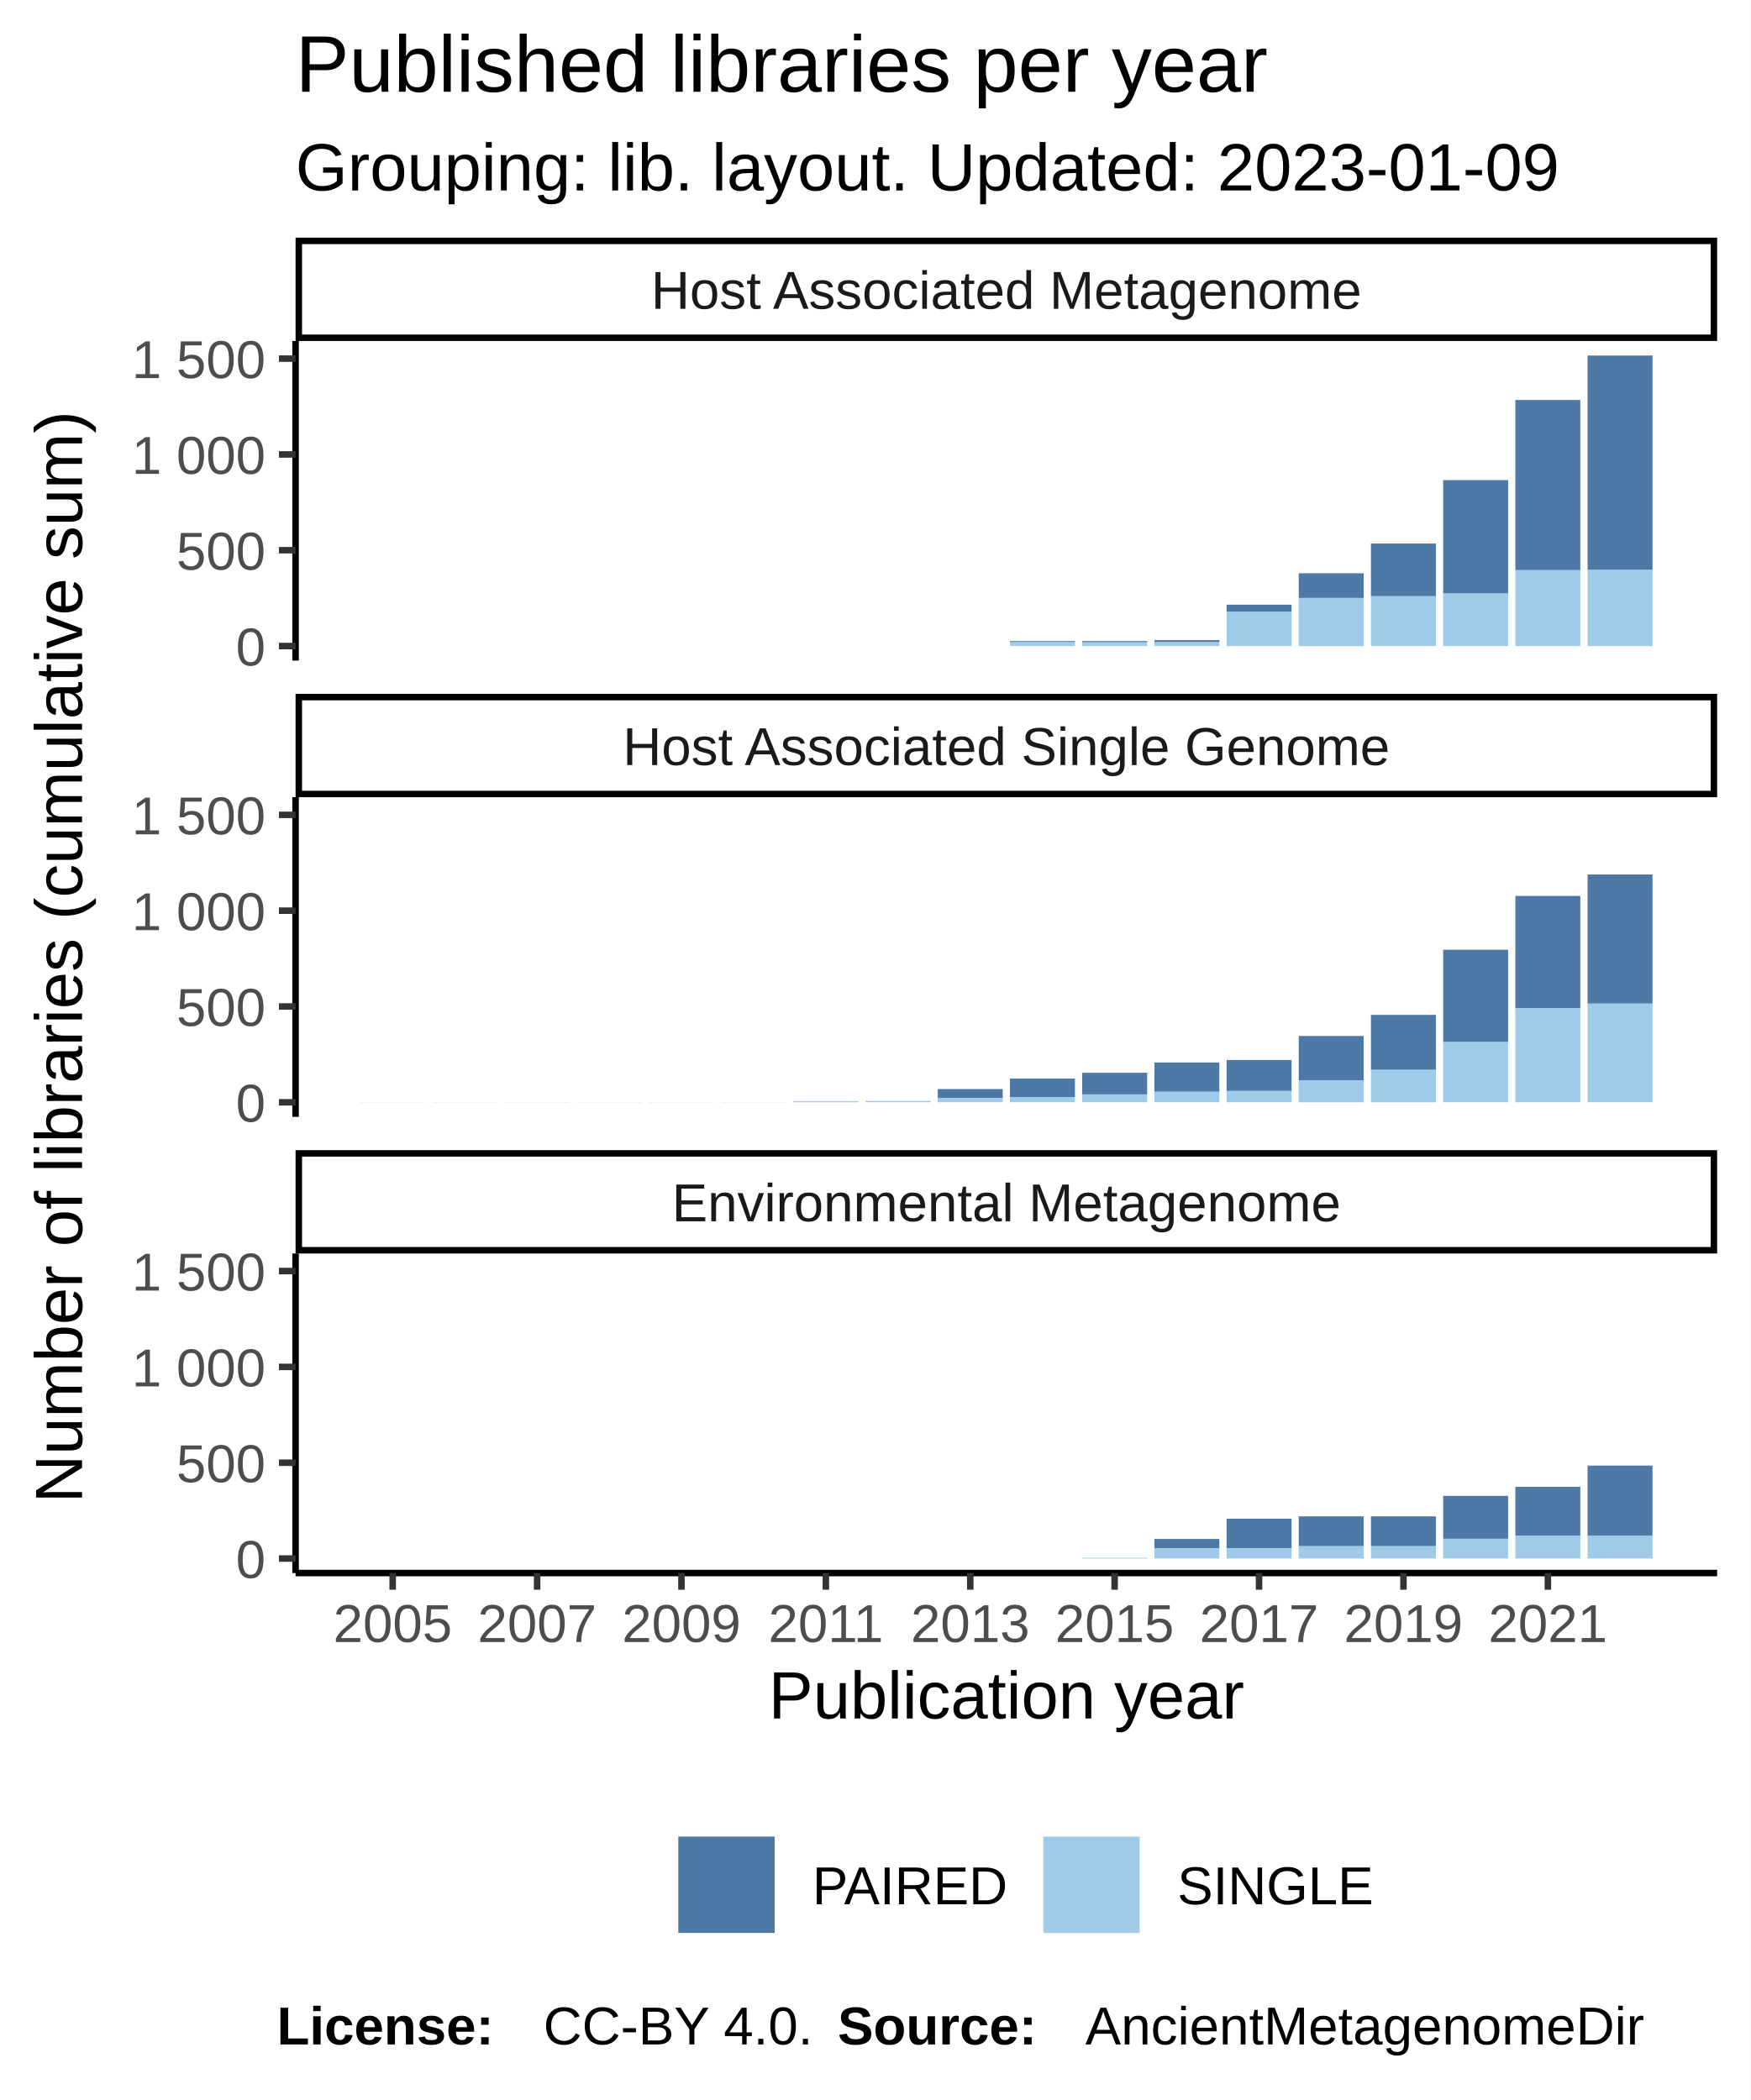
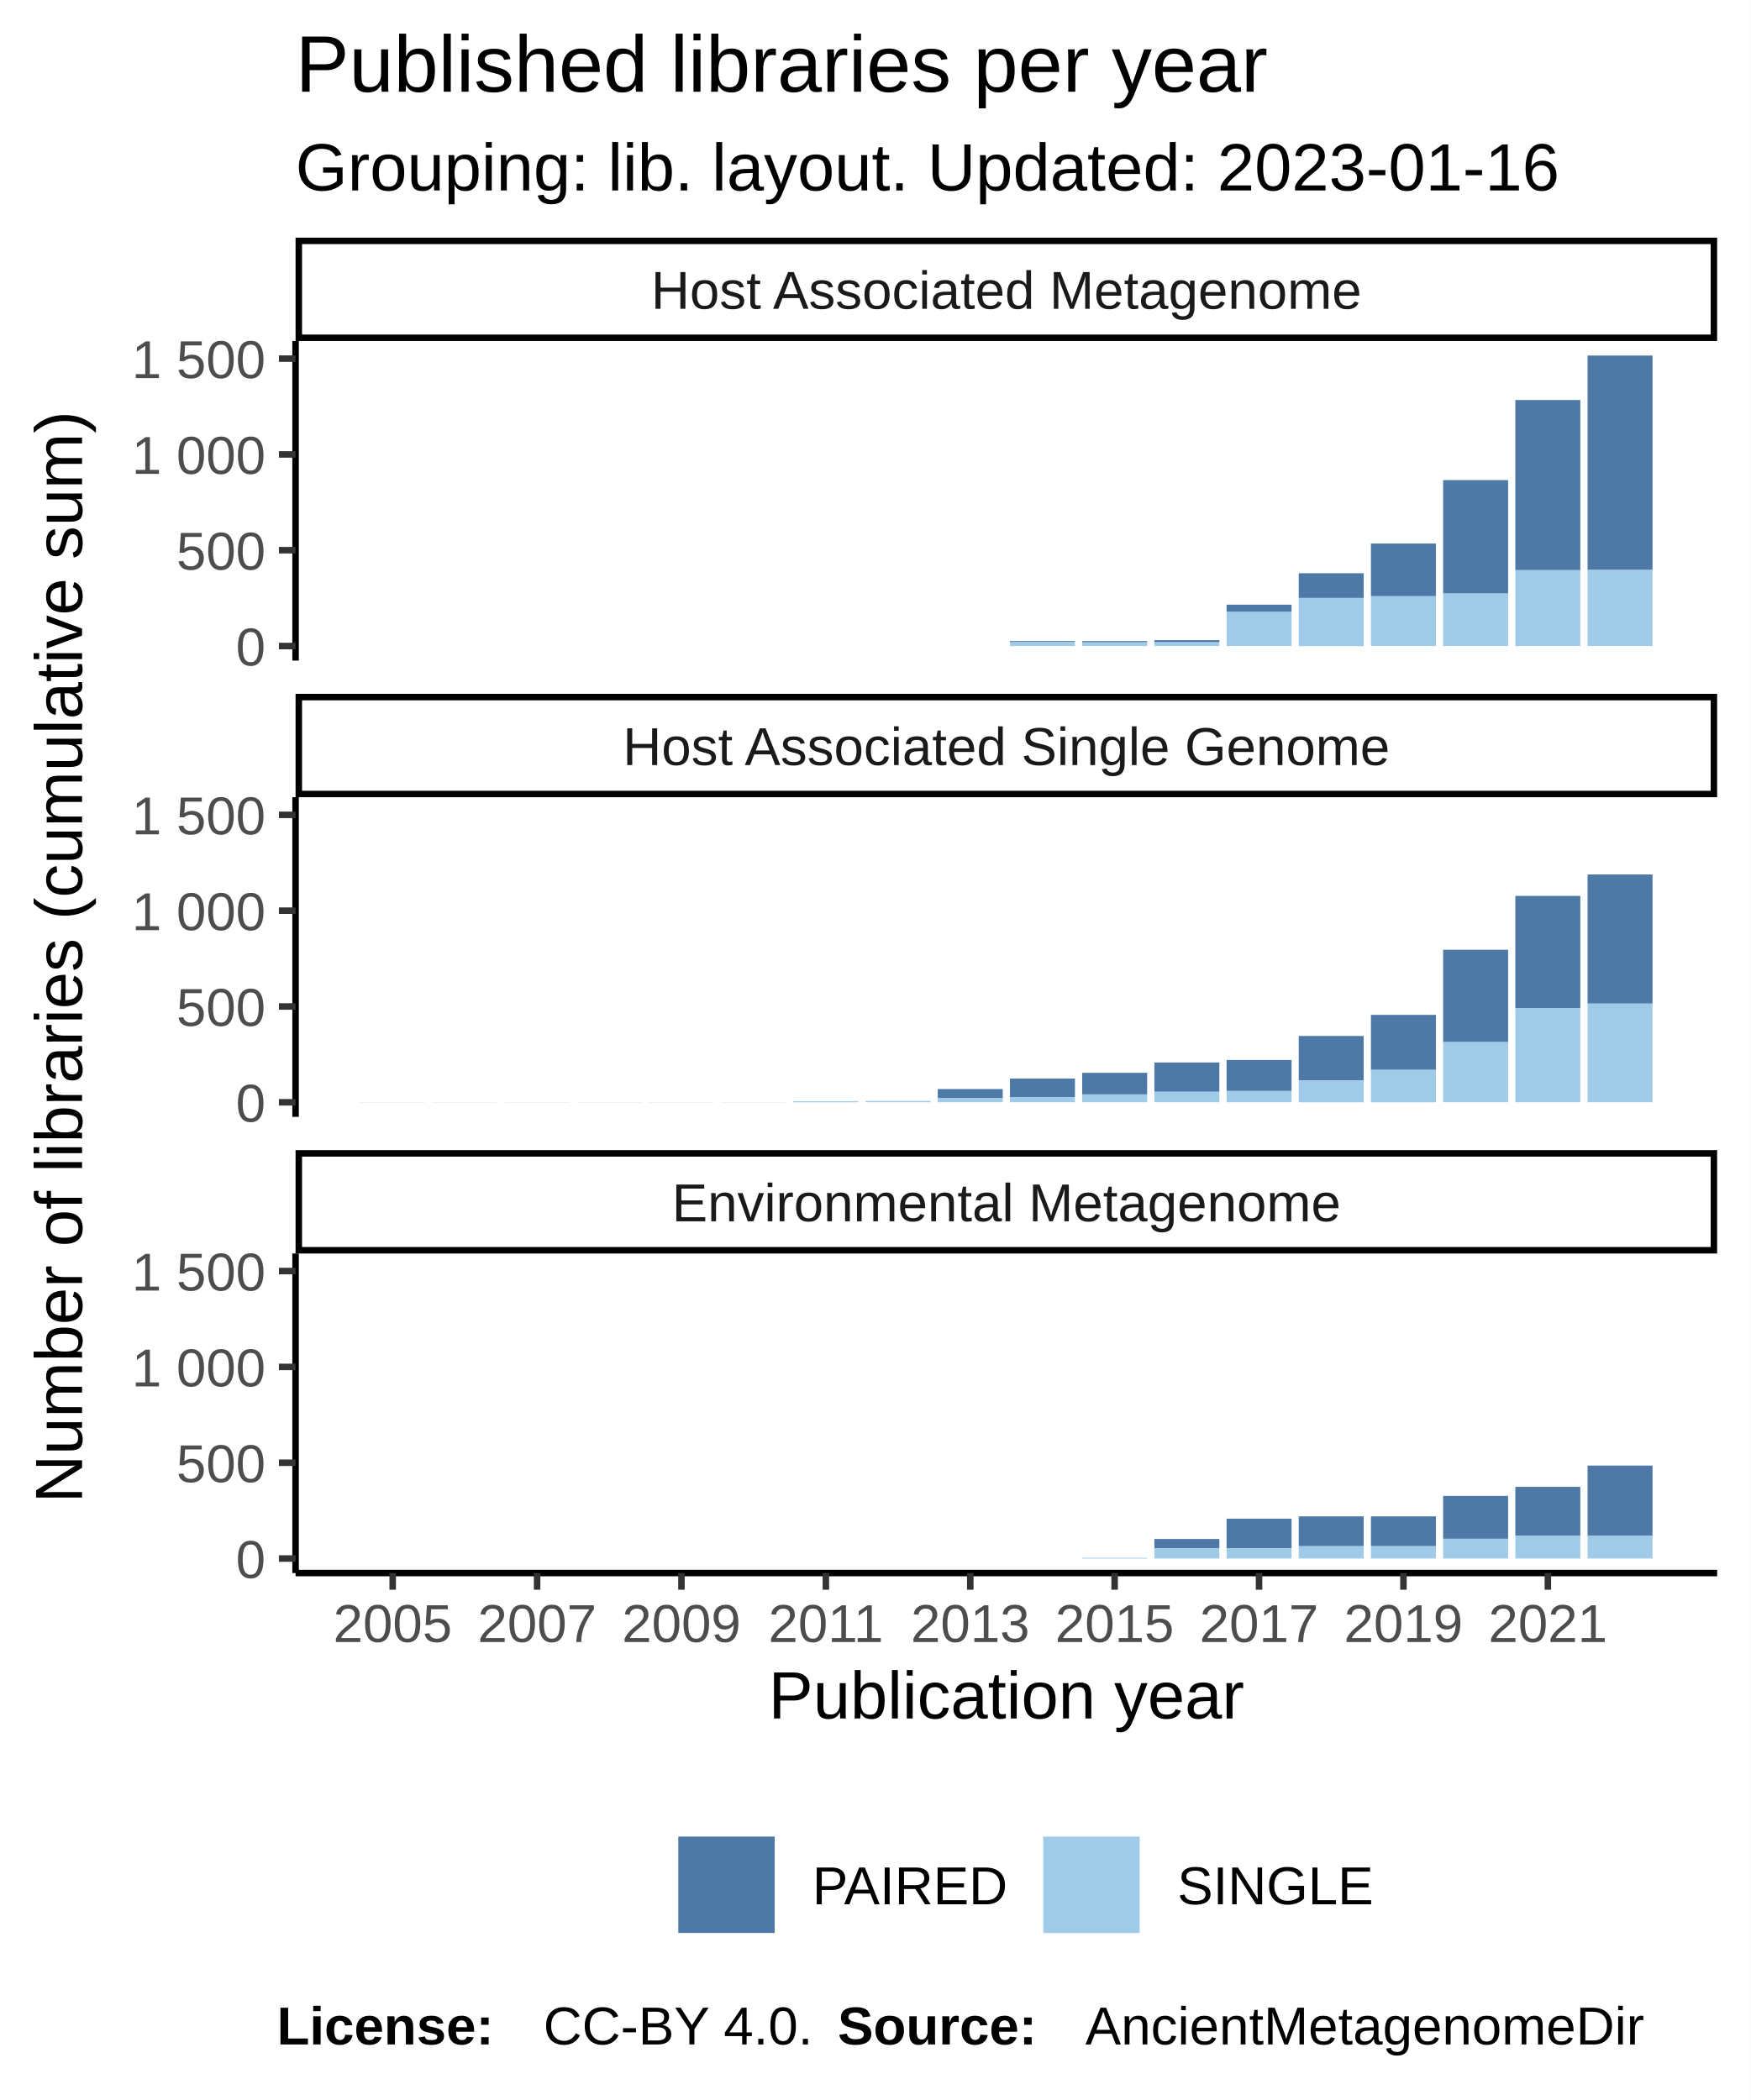
<svg xmlns="http://www.w3.org/2000/svg" class="svglite" width="288.00pt" height="345.60pt" viewBox="0 0 288.00 345.60">
  <defs>
    <style type="text/css">
    .svglite line, .svglite polyline, .svglite polygon, .svglite path, .svglite rect, .svglite circle {
      fill: none;
      stroke: #000000;
      stroke-linecap: round;
      stroke-linejoin: round;
      stroke-miterlimit: 10.00;
    }
  </style>
  </defs>
  <rect width="100%" height="100%" style="stroke: none; fill: #FFFFFF;" />
  <defs>
    <clipPath id="cpMC4wMHwyODguMDB8MC4wMHwzNDUuNjA=">
      <rect x="0.00" y="0.00" width="288.00" height="345.60" />
    </clipPath>
  </defs>
  <g clip-path="url(#cpMC4wMHwyODguMDB8MC4wMHwzNDUuNjA=)">
    <rect x="0.00" y="0.00" width="288.00" height="345.60" style="stroke-width: 1.07; stroke: #FFFFFF; fill: #FFFFFF;" />
  </g>
  <defs>
    <clipPath id="cpNDguNjN8MjgyLjUyfDU2LjEyfDEwOC43MQ==">
      <rect x="48.63" y="56.12" width="233.89" height="52.59" />
    </clipPath>
  </defs>
  <g clip-path="url(#cpNDguNjN8MjgyLjUyfDU2LjEyfDEwOC43MQ==)">
    <rect x="48.63" y="56.12" width="233.89" height="52.59" style="stroke-width: 1.07; stroke: none; fill: #FFFFFF;" />
    <rect x="59.26" y="106.32" width="10.69" height="0.00" style="stroke-width: 1.07; stroke: none; stroke-linecap: square; stroke-linejoin: miter; fill: #A0CBE8;" />
    <rect x="59.26" y="106.32" width="10.69" height="0.00" style="stroke-width: 1.07; stroke: none; stroke-linecap: square; stroke-linejoin: miter; fill: #4E79A7;" />
    <rect x="71.14" y="106.32" width="10.69" height="0.00" style="stroke-width: 1.07; stroke: none; stroke-linecap: square; stroke-linejoin: miter; fill: #A0CBE8;" />
    <rect x="71.14" y="106.32" width="10.69" height="0.00" style="stroke-width: 1.07; stroke: none; stroke-linecap: square; stroke-linejoin: miter; fill: #4E79A7;" />
    <rect x="83.02" y="106.32" width="10.69" height="0.00" style="stroke-width: 1.07; stroke: none; stroke-linecap: square; stroke-linejoin: miter; fill: #A0CBE8;" />
    <rect x="83.02" y="106.32" width="10.69" height="0.00" style="stroke-width: 1.07; stroke: none; stroke-linecap: square; stroke-linejoin: miter; fill: #4E79A7;" />
    <rect x="94.90" y="106.32" width="10.69" height="0.00" style="stroke-width: 1.07; stroke: none; stroke-linecap: square; stroke-linejoin: miter; fill: #A0CBE8;" />
    <rect x="94.90" y="106.32" width="10.69" height="0.00" style="stroke-width: 1.07; stroke: none; stroke-linecap: square; stroke-linejoin: miter; fill: #4E79A7;" />
    <rect x="106.78" y="106.32" width="10.69" height="0.00" style="stroke-width: 1.07; stroke: none; stroke-linecap: square; stroke-linejoin: miter; fill: #A0CBE8;" />
    <rect x="106.78" y="106.32" width="10.69" height="0.00" style="stroke-width: 1.07; stroke: none; stroke-linecap: square; stroke-linejoin: miter; fill: #4E79A7;" />
    <rect x="118.66" y="106.32" width="10.69" height="0.00" style="stroke-width: 1.07; stroke: none; stroke-linecap: square; stroke-linejoin: miter; fill: #A0CBE8;" />
    <rect x="118.66" y="106.32" width="10.69" height="0.00" style="stroke-width: 1.07; stroke: none; stroke-linecap: square; stroke-linejoin: miter; fill: #4E79A7;" />
    <rect x="130.53" y="106.32" width="10.69" height="0.00" style="stroke-width: 1.07; stroke: none; stroke-linecap: square; stroke-linejoin: miter; fill: #A0CBE8;" />
    <rect x="130.53" y="106.32" width="10.69" height="0.00" style="stroke-width: 1.07; stroke: none; stroke-linecap: square; stroke-linejoin: miter; fill: #4E79A7;" />
    <rect x="142.41" y="106.32" width="10.69" height="0.00" style="stroke-width: 1.07; stroke: none; stroke-linecap: square; stroke-linejoin: miter; fill: #A0CBE8;" />
    <rect x="142.41" y="106.32" width="10.69" height="0.00" style="stroke-width: 1.07; stroke: none; stroke-linecap: square; stroke-linejoin: miter; fill: #4E79A7;" />
    <rect x="154.29" y="106.32" width="10.69" height="0.00" style="stroke-width: 1.07; stroke: none; stroke-linecap: square; stroke-linejoin: miter; fill: #A0CBE8;" />
    <rect x="154.29" y="106.32" width="10.69" height="0.00" style="stroke-width: 1.07; stroke: none; stroke-linecap: square; stroke-linejoin: miter; fill: #4E79A7;" />
    <rect x="166.17" y="105.50" width="10.69" height="0.19" style="stroke-width: 1.07; stroke: none; stroke-linecap: square; stroke-linejoin: miter; fill: #4E79A7;" />
    <rect x="166.17" y="105.69" width="10.69" height="0.63" style="stroke-width: 1.07; stroke: none; stroke-linecap: square; stroke-linejoin: miter; fill: #A0CBE8;" />
    <rect x="178.05" y="105.69" width="10.69" height="0.63" style="stroke-width: 1.07; stroke: none; stroke-linecap: square; stroke-linejoin: miter; fill: #A0CBE8;" />
    <rect x="178.05" y="105.50" width="10.69" height="0.19" style="stroke-width: 1.07; stroke: none; stroke-linecap: square; stroke-linejoin: miter; fill: #4E79A7;" />
    <rect x="189.93" y="105.35" width="10.69" height="0.35" style="stroke-width: 1.07; stroke: none; stroke-linecap: square; stroke-linejoin: miter; fill: #4E79A7;" />
    <rect x="189.93" y="105.69" width="10.69" height="0.63" style="stroke-width: 1.07; stroke: none; stroke-linecap: square; stroke-linejoin: miter; fill: #A0CBE8;" />
    <rect x="201.81" y="99.51" width="10.69" height="1.20" style="stroke-width: 1.07; stroke: none; stroke-linecap: square; stroke-linejoin: miter; fill: #4E79A7;" />
    <rect x="201.81" y="100.71" width="10.69" height="5.61" style="stroke-width: 1.07; stroke: none; stroke-linecap: square; stroke-linejoin: miter; fill: #A0CBE8;" />
    <rect x="213.68" y="94.34" width="10.69" height="4.07" style="stroke-width: 1.07; stroke: none; stroke-linecap: square; stroke-linejoin: miter; fill: #4E79A7;" />
    <rect x="213.68" y="98.41" width="10.69" height="7.92" style="stroke-width: 1.07; stroke: none; stroke-linecap: square; stroke-linejoin: miter; fill: #A0CBE8;" />
    <rect x="225.56" y="89.45" width="10.69" height="8.67" style="stroke-width: 1.07; stroke: none; stroke-linecap: square; stroke-linejoin: miter; fill: #4E79A7;" />
    <rect x="225.56" y="98.12" width="10.69" height="8.20" style="stroke-width: 1.07; stroke: none; stroke-linecap: square; stroke-linejoin: miter; fill: #A0CBE8;" />
    <rect x="237.44" y="79.01" width="10.69" height="18.67" style="stroke-width: 1.07; stroke: none; stroke-linecap: square; stroke-linejoin: miter; fill: #4E79A7;" />
    <rect x="237.44" y="97.68" width="10.69" height="8.64" style="stroke-width: 1.07; stroke: none; stroke-linecap: square; stroke-linejoin: miter; fill: #A0CBE8;" />
    <rect x="249.32" y="65.83" width="10.69" height="28.01" style="stroke-width: 1.07; stroke: none; stroke-linecap: square; stroke-linejoin: miter; fill: #4E79A7;" />
    <rect x="249.32" y="93.83" width="10.69" height="12.49" style="stroke-width: 1.07; stroke: none; stroke-linecap: square; stroke-linejoin: miter; fill: #A0CBE8;" />
    <rect x="261.20" y="58.51" width="10.69" height="35.29" style="stroke-width: 1.07; stroke: none; stroke-linecap: square; stroke-linejoin: miter; fill: #4E79A7;" />
    <rect x="261.20" y="93.80" width="10.69" height="12.52" style="stroke-width: 1.07; stroke: none; stroke-linecap: square; stroke-linejoin: miter; fill: #A0CBE8;" />
  </g>
  <g clip-path="url(#cpMC4wMHwyODguMDB8MC4wMHwzNDUuNjA=)">
</g>
  <defs>
    <clipPath id="cpNDguNjN8MjgyLjUyfDEzMS4yMHwxODMuODA=">
      <rect x="48.63" y="131.20" width="233.89" height="52.59" />
    </clipPath>
  </defs>
  <g clip-path="url(#cpNDguNjN8MjgyLjUyfDEzMS4yMHwxODMuODA=)">
    <rect x="48.63" y="131.20" width="233.89" height="52.59" style="stroke-width: 1.07; stroke: none; fill: #FFFFFF;" />
    <rect x="59.26" y="181.37" width="10.69" height="0.032" style="stroke-width: 1.07; stroke: none; stroke-linecap: square; stroke-linejoin: miter; fill: #A0CBE8;" />
    <rect x="59.26" y="181.37" width="10.69" height="0.00" style="stroke-width: 1.07; stroke: none; stroke-linecap: square; stroke-linejoin: miter; fill: #4E79A7;" />
    <rect x="71.14" y="181.37" width="10.69" height="0.032" style="stroke-width: 1.07; stroke: none; stroke-linecap: square; stroke-linejoin: miter; fill: #A0CBE8;" />
    <rect x="71.14" y="181.37" width="10.69" height="0.00" style="stroke-width: 1.07; stroke: none; stroke-linecap: square; stroke-linejoin: miter; fill: #4E79A7;" />
    <rect x="83.02" y="181.37" width="10.69" height="0.032" style="stroke-width: 1.07; stroke: none; stroke-linecap: square; stroke-linejoin: miter; fill: #A0CBE8;" />
    <rect x="83.02" y="181.37" width="10.69" height="0.00" style="stroke-width: 1.07; stroke: none; stroke-linecap: square; stroke-linejoin: miter; fill: #4E79A7;" />
    <rect x="94.90" y="181.37" width="10.69" height="0.032" style="stroke-width: 1.07; stroke: none; stroke-linecap: square; stroke-linejoin: miter; fill: #A0CBE8;" />
    <rect x="94.90" y="181.37" width="10.69" height="0.00" style="stroke-width: 1.07; stroke: none; stroke-linecap: square; stroke-linejoin: miter; fill: #4E79A7;" />
    <rect x="106.78" y="181.37" width="10.69" height="0.032" style="stroke-width: 1.07; stroke: none; stroke-linecap: square; stroke-linejoin: miter; fill: #A0CBE8;" />
    <rect x="106.78" y="181.37" width="10.69" height="0.00" style="stroke-width: 1.07; stroke: none; stroke-linecap: square; stroke-linejoin: miter; fill: #4E79A7;" />
    <rect x="118.66" y="181.37" width="10.69" height="0.032" style="stroke-width: 1.07; stroke: none; stroke-linecap: square; stroke-linejoin: miter; fill: #A0CBE8;" />
    <rect x="118.66" y="181.37" width="10.69" height="0.00" style="stroke-width: 1.07; stroke: none; stroke-linecap: square; stroke-linejoin: miter; fill: #4E79A7;" />
    <rect x="130.53" y="181.22" width="10.69" height="0.19" style="stroke-width: 1.07; stroke: none; stroke-linecap: square; stroke-linejoin: miter; fill: #A0CBE8;" />
    <rect x="130.53" y="181.22" width="10.69" height="0.00" style="stroke-width: 1.07; stroke: none; stroke-linecap: square; stroke-linejoin: miter; fill: #4E79A7;" />
    <rect x="142.41" y="181.18" width="10.69" height="0.22" style="stroke-width: 1.07; stroke: none; stroke-linecap: square; stroke-linejoin: miter; fill: #A0CBE8;" />
    <rect x="142.41" y="181.18" width="10.69" height="0.00" style="stroke-width: 1.07; stroke: none; stroke-linecap: square; stroke-linejoin: miter; fill: #4E79A7;" />
    <rect x="154.29" y="179.23" width="10.69" height="1.51" style="stroke-width: 1.07; stroke: none; stroke-linecap: square; stroke-linejoin: miter; fill: #4E79A7;" />
    <rect x="154.29" y="180.74" width="10.69" height="0.66" style="stroke-width: 1.07; stroke: none; stroke-linecap: square; stroke-linejoin: miter; fill: #A0CBE8;" />
    <rect x="166.17" y="177.50" width="10.69" height="3.06" style="stroke-width: 1.07; stroke: none; stroke-linecap: square; stroke-linejoin: miter; fill: #4E79A7;" />
    <rect x="166.17" y="180.55" width="10.69" height="0.85" style="stroke-width: 1.07; stroke: none; stroke-linecap: square; stroke-linejoin: miter; fill: #A0CBE8;" />
    <rect x="178.05" y="176.55" width="10.69" height="3.56" style="stroke-width: 1.07; stroke: none; stroke-linecap: square; stroke-linejoin: miter; fill: #4E79A7;" />
    <rect x="178.05" y="180.11" width="10.69" height="1.29" style="stroke-width: 1.07; stroke: none; stroke-linecap: square; stroke-linejoin: miter; fill: #A0CBE8;" />
    <rect x="189.93" y="174.85" width="10.69" height="4.83" style="stroke-width: 1.07; stroke: none; stroke-linecap: square; stroke-linejoin: miter; fill: #4E79A7;" />
    <rect x="189.93" y="179.67" width="10.69" height="1.73" style="stroke-width: 1.07; stroke: none; stroke-linecap: square; stroke-linejoin: miter; fill: #A0CBE8;" />
    <rect x="201.81" y="174.44" width="10.69" height="5.11" style="stroke-width: 1.07; stroke: none; stroke-linecap: square; stroke-linejoin: miter; fill: #4E79A7;" />
    <rect x="201.81" y="179.54" width="10.69" height="1.86" style="stroke-width: 1.07; stroke: none; stroke-linecap: square; stroke-linejoin: miter; fill: #A0CBE8;" />
    <rect x="213.68" y="170.49" width="10.69" height="7.32" style="stroke-width: 1.07; stroke: none; stroke-linecap: square; stroke-linejoin: miter; fill: #4E79A7;" />
    <rect x="213.68" y="177.81" width="10.69" height="3.60" style="stroke-width: 1.07; stroke: none; stroke-linecap: square; stroke-linejoin: miter; fill: #A0CBE8;" />
    <rect x="225.56" y="167.02" width="10.69" height="9.05" style="stroke-width: 1.07; stroke: none; stroke-linecap: square; stroke-linejoin: miter; fill: #4E79A7;" />
    <rect x="225.56" y="176.08" width="10.69" height="5.33" style="stroke-width: 1.07; stroke: none; stroke-linecap: square; stroke-linejoin: miter; fill: #A0CBE8;" />
    <rect x="237.44" y="156.30" width="10.69" height="15.20" style="stroke-width: 1.07; stroke: none; stroke-linecap: square; stroke-linejoin: miter; fill: #4E79A7;" />
    <rect x="237.44" y="171.50" width="10.69" height="9.90" style="stroke-width: 1.07; stroke: none; stroke-linecap: square; stroke-linejoin: miter; fill: #A0CBE8;" />
    <rect x="249.32" y="147.44" width="10.69" height="18.51" style="stroke-width: 1.07; stroke: none; stroke-linecap: square; stroke-linejoin: miter; fill: #4E79A7;" />
    <rect x="249.32" y="165.95" width="10.69" height="15.45" style="stroke-width: 1.07; stroke: none; stroke-linecap: square; stroke-linejoin: miter; fill: #A0CBE8;" />
    <rect x="261.20" y="143.91" width="10.69" height="21.26" style="stroke-width: 1.07; stroke: none; stroke-linecap: square; stroke-linejoin: miter; fill: #4E79A7;" />
    <rect x="261.20" y="165.16" width="10.69" height="16.24" style="stroke-width: 1.07; stroke: none; stroke-linecap: square; stroke-linejoin: miter; fill: #A0CBE8;" />
  </g>
  <g clip-path="url(#cpMC4wMHwyODguMDB8MC4wMHwzNDUuNjA=)">
</g>
  <defs>
    <clipPath id="cpNDguNjN8MjgyLjUyfDIwNi4yOXwyNTguODg=">
      <rect x="48.63" y="206.29" width="233.89" height="52.59" />
    </clipPath>
  </defs>
  <g clip-path="url(#cpNDguNjN8MjgyLjUyfDIwNi4yOXwyNTguODg=)">
    <rect x="48.63" y="206.29" width="233.89" height="52.59" style="stroke-width: 1.07; stroke: none; fill: #FFFFFF;" />
    <rect x="59.26" y="256.49" width="10.69" height="0.00" style="stroke-width: 1.07; stroke: none; stroke-linecap: square; stroke-linejoin: miter; fill: #A0CBE8;" />
    <rect x="59.26" y="256.49" width="10.69" height="0.00" style="stroke-width: 1.07; stroke: none; stroke-linecap: square; stroke-linejoin: miter; fill: #4E79A7;" />
    <rect x="71.14" y="256.49" width="10.69" height="0.00" style="stroke-width: 1.07; stroke: none; stroke-linecap: square; stroke-linejoin: miter; fill: #A0CBE8;" />
    <rect x="71.14" y="256.49" width="10.69" height="0.00" style="stroke-width: 1.07; stroke: none; stroke-linecap: square; stroke-linejoin: miter; fill: #4E79A7;" />
    <rect x="83.02" y="256.49" width="10.69" height="0.00" style="stroke-width: 1.07; stroke: none; stroke-linecap: square; stroke-linejoin: miter; fill: #A0CBE8;" />
    <rect x="83.02" y="256.49" width="10.69" height="0.00" style="stroke-width: 1.07; stroke: none; stroke-linecap: square; stroke-linejoin: miter; fill: #4E79A7;" />
    <rect x="94.90" y="256.49" width="10.69" height="0.00" style="stroke-width: 1.07; stroke: none; stroke-linecap: square; stroke-linejoin: miter; fill: #A0CBE8;" />
    <rect x="94.90" y="256.49" width="10.69" height="0.00" style="stroke-width: 1.07; stroke: none; stroke-linecap: square; stroke-linejoin: miter; fill: #4E79A7;" />
    <rect x="106.78" y="256.49" width="10.69" height="0.00" style="stroke-width: 1.07; stroke: none; stroke-linecap: square; stroke-linejoin: miter; fill: #A0CBE8;" />
    <rect x="106.78" y="256.49" width="10.69" height="0.00" style="stroke-width: 1.07; stroke: none; stroke-linecap: square; stroke-linejoin: miter; fill: #4E79A7;" />
    <rect x="118.66" y="256.49" width="10.69" height="0.00" style="stroke-width: 1.07; stroke: none; stroke-linecap: square; stroke-linejoin: miter; fill: #A0CBE8;" />
    <rect x="118.66" y="256.49" width="10.69" height="0.00" style="stroke-width: 1.07; stroke: none; stroke-linecap: square; stroke-linejoin: miter; fill: #4E79A7;" />
    <rect x="130.53" y="256.49" width="10.69" height="0.00" style="stroke-width: 1.07; stroke: none; stroke-linecap: square; stroke-linejoin: miter; fill: #A0CBE8;" />
    <rect x="130.53" y="256.49" width="10.69" height="0.00" style="stroke-width: 1.07; stroke: none; stroke-linecap: square; stroke-linejoin: miter; fill: #4E79A7;" />
    <rect x="142.41" y="256.49" width="10.69" height="0.00" style="stroke-width: 1.07; stroke: none; stroke-linecap: square; stroke-linejoin: miter; fill: #A0CBE8;" />
    <rect x="142.41" y="256.49" width="10.69" height="0.00" style="stroke-width: 1.07; stroke: none; stroke-linecap: square; stroke-linejoin: miter; fill: #4E79A7;" />
    <rect x="154.29" y="256.49" width="10.69" height="0.00" style="stroke-width: 1.07; stroke: none; stroke-linecap: square; stroke-linejoin: miter; fill: #A0CBE8;" />
    <rect x="154.29" y="256.49" width="10.69" height="0.00" style="stroke-width: 1.07; stroke: none; stroke-linecap: square; stroke-linejoin: miter; fill: #4E79A7;" />
    <rect x="166.17" y="256.49" width="10.69" height="0.00" style="stroke-width: 1.07; stroke: none; stroke-linecap: square; stroke-linejoin: miter; fill: #A0CBE8;" />
    <rect x="166.17" y="256.49" width="10.69" height="0.00" style="stroke-width: 1.07; stroke: none; stroke-linecap: square; stroke-linejoin: miter; fill: #4E79A7;" />
    <rect x="178.05" y="256.36" width="10.69" height="0.13" style="stroke-width: 1.07; stroke: none; stroke-linecap: square; stroke-linejoin: miter; fill: #A0CBE8;" />
    <rect x="178.05" y="256.36" width="10.69" height="0.00" style="stroke-width: 1.07; stroke: none; stroke-linecap: square; stroke-linejoin: miter; fill: #4E79A7;" />
    <rect x="189.93" y="253.27" width="10.69" height="1.55" style="stroke-width: 1.07; stroke: none; stroke-linecap: square; stroke-linejoin: miter; fill: #4E79A7;" />
    <rect x="189.93" y="254.82" width="10.69" height="1.67" style="stroke-width: 1.07; stroke: none; stroke-linecap: square; stroke-linejoin: miter; fill: #A0CBE8;" />
    <rect x="201.81" y="249.93" width="10.69" height="4.89" style="stroke-width: 1.07; stroke: none; stroke-linecap: square; stroke-linejoin: miter; fill: #4E79A7;" />
    <rect x="201.81" y="254.82" width="10.69" height="1.67" style="stroke-width: 1.07; stroke: none; stroke-linecap: square; stroke-linejoin: miter; fill: #A0CBE8;" />
    <rect x="213.68" y="254.44" width="10.69" height="2.05" style="stroke-width: 1.07; stroke: none; stroke-linecap: square; stroke-linejoin: miter; fill: #A0CBE8;" />
    <rect x="213.68" y="249.55" width="10.69" height="4.89" style="stroke-width: 1.07; stroke: none; stroke-linecap: square; stroke-linejoin: miter; fill: #4E79A7;" />
    <rect x="225.56" y="254.44" width="10.69" height="2.05" style="stroke-width: 1.07; stroke: none; stroke-linecap: square; stroke-linejoin: miter; fill: #A0CBE8;" />
    <rect x="225.56" y="249.55" width="10.69" height="4.89" style="stroke-width: 1.07; stroke: none; stroke-linecap: square; stroke-linejoin: miter; fill: #4E79A7;" />
    <rect x="237.44" y="246.18" width="10.69" height="7.06" style="stroke-width: 1.07; stroke: none; stroke-linecap: square; stroke-linejoin: miter; fill: #4E79A7;" />
    <rect x="237.44" y="253.24" width="10.69" height="3.25" style="stroke-width: 1.07; stroke: none; stroke-linecap: square; stroke-linejoin: miter; fill: #A0CBE8;" />
    <rect x="249.32" y="244.69" width="10.69" height="8.07" style="stroke-width: 1.07; stroke: none; stroke-linecap: square; stroke-linejoin: miter; fill: #4E79A7;" />
    <rect x="249.32" y="252.77" width="10.69" height="3.72" style="stroke-width: 1.07; stroke: none; stroke-linecap: square; stroke-linejoin: miter; fill: #A0CBE8;" />
    <rect x="261.20" y="241.19" width="10.69" height="11.57" style="stroke-width: 1.07; stroke: none; stroke-linecap: square; stroke-linejoin: miter; fill: #4E79A7;" />
    <rect x="261.20" y="252.77" width="10.69" height="3.72" style="stroke-width: 1.07; stroke: none; stroke-linecap: square; stroke-linejoin: miter; fill: #A0CBE8;" />
  </g>
  <g clip-path="url(#cpMC4wMHwyODguMDB8MC4wMHwzNDUuNjA=)">
</g>
  <defs>
    <clipPath id="cpNDguNjN8MjgyLjUyfDE4OS4yOHwyMDYuMjk=">
      <rect x="48.63" y="189.28" width="233.89" height="17.01" />
    </clipPath>
  </defs>
  <g clip-path="url(#cpNDguNjN8MjgyLjUyfDE4OS4yOHwyMDYuMjk=)">
    <rect x="48.63" y="189.28" width="233.89" height="17.01" style="stroke-width: 2.13; fill: #FFFFFF;" />
    <text x="165.58" y="200.99" text-anchor="middle" style="font-size: 8.80px; fill: #1A1A1A; font-family: Liberation Sans;" textLength="124.59px" lengthAdjust="spacingAndGlyphs">Environmental Metagenome</text>
  </g>
  <g clip-path="url(#cpMC4wMHwyODguMDB8MC4wMHwzNDUuNjA=)">
</g>
  <defs>
    <clipPath id="cpNDguNjN8MjgyLjUyfDExNC4xOXwxMzEuMjA=">
      <rect x="48.63" y="114.19" width="233.89" height="17.01" />
    </clipPath>
  </defs>
  <g clip-path="url(#cpNDguNjN8MjgyLjUyfDExNC4xOXwxMzEuMjA=)">
    <rect x="48.63" y="114.19" width="233.89" height="17.01" style="stroke-width: 2.13; fill: #FFFFFF;" />
    <text x="165.58" y="125.91" text-anchor="middle" style="font-size: 8.80px; fill: #1A1A1A; font-family: Liberation Sans;" textLength="140.36px" lengthAdjust="spacingAndGlyphs">Host Associated Single Genome</text>
  </g>
  <g clip-path="url(#cpMC4wMHwyODguMDB8MC4wMHwzNDUuNjA=)">
</g>
  <defs>
    <clipPath id="cpNDguNjN8MjgyLjUyfDM5LjExfDU2LjEy">
      <rect x="48.63" y="39.11" width="233.89" height="17.01" />
    </clipPath>
  </defs>
  <g clip-path="url(#cpNDguNjN8MjgyLjUyfDM5LjExfDU2LjEy)">
    <rect x="48.63" y="39.11" width="233.89" height="17.01" style="stroke-width: 2.13; fill: #FFFFFF;" />
    <text x="165.58" y="50.82" text-anchor="middle" style="font-size: 8.80px; fill: #1A1A1A; font-family: Liberation Sans;" textLength="131.12px" lengthAdjust="spacingAndGlyphs">Host Associated Metagenome</text>
  </g>
  <g clip-path="url(#cpMC4wMHwyODguMDB8MC4wMHwzNDUuNjA=)">
    <polyline points="48.63,258.88 282.52,258.88 " style="stroke-width: 1.07; stroke-linecap: butt;" />
    <polyline points="64.61,261.62 64.61,258.88 " style="stroke-width: 1.07; stroke: #333333; stroke-linecap: butt;" />
    <polyline points="88.37,261.62 88.37,258.88 " style="stroke-width: 1.07; stroke: #333333; stroke-linecap: butt;" />
    <polyline points="112.12,261.62 112.12,258.88 " style="stroke-width: 1.07; stroke: #333333; stroke-linecap: butt;" />
    <polyline points="135.88,261.62 135.88,258.88 " style="stroke-width: 1.07; stroke: #333333; stroke-linecap: butt;" />
    <polyline points="159.64,261.62 159.64,258.88 " style="stroke-width: 1.07; stroke: #333333; stroke-linecap: butt;" />
    <polyline points="183.39,261.62 183.39,258.88 " style="stroke-width: 1.07; stroke: #333333; stroke-linecap: butt;" />
    <polyline points="207.15,261.62 207.15,258.88 " style="stroke-width: 1.07; stroke: #333333; stroke-linecap: butt;" />
    <polyline points="230.91,261.62 230.91,258.88 " style="stroke-width: 1.07; stroke: #333333; stroke-linecap: butt;" />
    <polyline points="254.67,261.62 254.67,258.88 " style="stroke-width: 1.07; stroke: #333333; stroke-linecap: butt;" />
    <text x="64.61" y="270.23" text-anchor="middle" style="font-size: 8.80px; fill: #4D4D4D; font-family: Liberation Sans;" textLength="22.38px" lengthAdjust="spacingAndGlyphs">2005</text>
    <text x="88.37" y="270.23" text-anchor="middle" style="font-size: 8.80px; fill: #4D4D4D; font-family: Liberation Sans;" textLength="22.38px" lengthAdjust="spacingAndGlyphs">2007</text>
    <text x="112.12" y="270.23" text-anchor="middle" style="font-size: 8.80px; fill: #4D4D4D; font-family: Liberation Sans;" textLength="22.38px" lengthAdjust="spacingAndGlyphs">2009</text>
    <text x="135.88" y="270.23" text-anchor="middle" style="font-size: 8.80px; fill: #4D4D4D; font-family: Liberation Sans;" textLength="22.38px" lengthAdjust="spacingAndGlyphs">2011</text>
    <text x="159.64" y="270.23" text-anchor="middle" style="font-size: 8.80px; fill: #4D4D4D; font-family: Liberation Sans;" textLength="22.38px" lengthAdjust="spacingAndGlyphs">2013</text>
    <text x="183.39" y="270.23" text-anchor="middle" style="font-size: 8.80px; fill: #4D4D4D; font-family: Liberation Sans;" textLength="22.38px" lengthAdjust="spacingAndGlyphs">2015</text>
    <text x="207.15" y="270.23" text-anchor="middle" style="font-size: 8.80px; fill: #4D4D4D; font-family: Liberation Sans;" textLength="22.38px" lengthAdjust="spacingAndGlyphs">2017</text>
    <text x="230.91" y="270.23" text-anchor="middle" style="font-size: 8.80px; fill: #4D4D4D; font-family: Liberation Sans;" textLength="22.38px" lengthAdjust="spacingAndGlyphs">2019</text>
    <text x="254.67" y="270.23" text-anchor="middle" style="font-size: 8.80px; fill: #4D4D4D; font-family: Liberation Sans;" textLength="22.38px" lengthAdjust="spacingAndGlyphs">2021</text>
    <polyline points="48.63,108.71 48.63,56.12 " style="stroke-width: 1.07; stroke-linecap: butt;" />
    <text x="43.70" y="109.53" text-anchor="end" style="font-size: 8.80px; fill: #4D4D4D; font-family: Liberation Sans;" textLength="5.59px" lengthAdjust="spacingAndGlyphs">0</text>
    <text x="43.70" y="93.76" text-anchor="end" style="font-size: 8.80px; fill: #4D4D4D; font-family: Liberation Sans;" textLength="16.78px" lengthAdjust="spacingAndGlyphs">500</text>
    <text x="43.70" y="77.99" text-anchor="end" style="font-size: 8.80px; fill: #4D4D4D; font-family: Liberation Sans;" textLength="25.17px" lengthAdjust="spacingAndGlyphs">1 000</text>
    <text x="43.70" y="62.23" text-anchor="end" style="font-size: 8.80px; fill: #4D4D4D; font-family: Liberation Sans;" textLength="25.17px" lengthAdjust="spacingAndGlyphs">1 500</text>
    <polyline points="45.89,106.32 48.63,106.32 " style="stroke-width: 1.07; stroke: #333333; stroke-linecap: butt;" />
    <polyline points="45.89,90.55 48.63,90.55 " style="stroke-width: 1.07; stroke: #333333; stroke-linecap: butt;" />
    <polyline points="45.89,74.79 48.63,74.79 " style="stroke-width: 1.07; stroke: #333333; stroke-linecap: butt;" />
    <polyline points="45.89,59.02 48.63,59.02 " style="stroke-width: 1.07; stroke: #333333; stroke-linecap: butt;" />
    <polyline points="48.63,183.80 48.63,131.20 " style="stroke-width: 1.07; stroke-linecap: butt;" />
    <text x="43.70" y="184.61" text-anchor="end" style="font-size: 8.80px; fill: #4D4D4D; font-family: Liberation Sans;" textLength="5.59px" lengthAdjust="spacingAndGlyphs">0</text>
    <text x="43.70" y="168.84" text-anchor="end" style="font-size: 8.80px; fill: #4D4D4D; font-family: Liberation Sans;" textLength="16.78px" lengthAdjust="spacingAndGlyphs">500</text>
    <text x="43.70" y="153.08" text-anchor="end" style="font-size: 8.80px; fill: #4D4D4D; font-family: Liberation Sans;" textLength="25.17px" lengthAdjust="spacingAndGlyphs">1 000</text>
    <text x="43.70" y="137.31" text-anchor="end" style="font-size: 8.80px; fill: #4D4D4D; font-family: Liberation Sans;" textLength="25.17px" lengthAdjust="spacingAndGlyphs">1 500</text>
    <polyline points="45.89,181.41 48.63,181.41 " style="stroke-width: 1.07; stroke: #333333; stroke-linecap: butt;" />
    <polyline points="45.89,165.64 48.63,165.64 " style="stroke-width: 1.07; stroke: #333333; stroke-linecap: butt;" />
    <polyline points="45.89,149.87 48.63,149.87 " style="stroke-width: 1.07; stroke: #333333; stroke-linecap: butt;" />
    <polyline points="45.89,134.10 48.63,134.10 " style="stroke-width: 1.07; stroke: #333333; stroke-linecap: butt;" />
    <polyline points="48.63,258.88 48.63,206.29 " style="stroke-width: 1.07; stroke-linecap: butt;" />
    <text x="43.70" y="259.70" text-anchor="end" style="font-size: 8.80px; fill: #4D4D4D; font-family: Liberation Sans;" textLength="5.59px" lengthAdjust="spacingAndGlyphs">0</text>
    <text x="43.70" y="243.93" text-anchor="end" style="font-size: 8.80px; fill: #4D4D4D; font-family: Liberation Sans;" textLength="16.78px" lengthAdjust="spacingAndGlyphs">500</text>
    <text x="43.70" y="228.16" text-anchor="end" style="font-size: 8.80px; fill: #4D4D4D; font-family: Liberation Sans;" textLength="25.17px" lengthAdjust="spacingAndGlyphs">1 000</text>
    <text x="43.70" y="212.39" text-anchor="end" style="font-size: 8.80px; fill: #4D4D4D; font-family: Liberation Sans;" textLength="25.17px" lengthAdjust="spacingAndGlyphs">1 500</text>
    <polyline points="45.89,256.49 48.63,256.49 " style="stroke-width: 1.07; stroke: #333333; stroke-linecap: butt;" />
    <polyline points="45.89,240.72 48.63,240.72 " style="stroke-width: 1.07; stroke: #333333; stroke-linecap: butt;" />
    <polyline points="45.89,224.95 48.63,224.95 " style="stroke-width: 1.07; stroke: #333333; stroke-linecap: butt;" />
    <polyline points="45.89,209.18 48.63,209.18 " style="stroke-width: 1.07; stroke: #333333; stroke-linecap: butt;" />
    <text x="165.58" y="282.81" text-anchor="middle" style="font-size: 11.00px; font-family: Liberation Sans;" textLength="88.41px" lengthAdjust="spacingAndGlyphs">Publication year</text>
    <text transform="translate(13.50,157.50) rotate(-90)" text-anchor="middle" style="font-size: 11.00px; font-family: Liberation Sans;" textLength="213.38px" lengthAdjust="spacingAndGlyphs">Number of  libraries  (cumulative sum)</text>
    <rect x="99.94" y="296.06" width="131.28" height="28.24" style="stroke-width: 1.07; stroke: none; fill: #FFFFFF;" />
    <rect x="111.60" y="302.25" width="15.86" height="15.86" style="stroke-width: 1.07; stroke: none; stroke-linecap: square; stroke-linejoin: miter; fill: #4E79A7;" />
    <rect x="171.65" y="302.25" width="15.86" height="15.86" style="stroke-width: 1.07; stroke: none; stroke-linecap: square; stroke-linejoin: miter; fill: #A0CBE8;" />
    <text x="133.66" y="313.39" style="font-size: 8.80px; font-family: Liberation Sans;" textLength="31.80px" lengthAdjust="spacingAndGlyphs">PAIRED</text>
    <text x="193.70" y="313.39" style="font-size: 8.80px; font-family: Liberation Sans;" textLength="32.04px" lengthAdjust="spacingAndGlyphs">SINGLE</text>
-     <text x="48.63" y="31.34" style="font-size: 11.00px; font-family: Liberation Sans;" textLength="237.08px" lengthAdjust="spacingAndGlyphs">Grouping: lib. layout. Updated: 2023-01-09</text>
+     <text x="48.63" y="31.34" style="font-size: 11.00px; font-family: Liberation Sans;" textLength="237.08px" lengthAdjust="spacingAndGlyphs">Grouping: lib. layout. Updated: 2023-01-16</text>
    <text x="48.63" y="15.10" style="font-size: 13.20px; font-family: Liberation Sans;" textLength="180.69px" lengthAdjust="spacingAndGlyphs">Published libraries per year</text>
    <text x="45.55" y="336.46" style="font-size: 8.80px; font-weight: bold; font-family: Liberation Sans;" textLength="43.86px" lengthAdjust="spacingAndGlyphs">License: </text>
    <text x="89.40" y="336.46" style="font-size: 8.80px; font-family: Liberation Sans;" textLength="48.43px" lengthAdjust="spacingAndGlyphs">CC-BY 4.0. </text>
    <text x="137.83" y="336.46" style="font-size: 8.80px; font-weight: bold; font-family: Liberation Sans;" textLength="40.75px" lengthAdjust="spacingAndGlyphs">Source: </text>
    <text x="178.58" y="336.46" style="font-size: 8.80px; font-family: Liberation Sans;" textLength="103.94px" lengthAdjust="spacingAndGlyphs">AncientMetagenomeDir</text>
  </g>
</svg>
